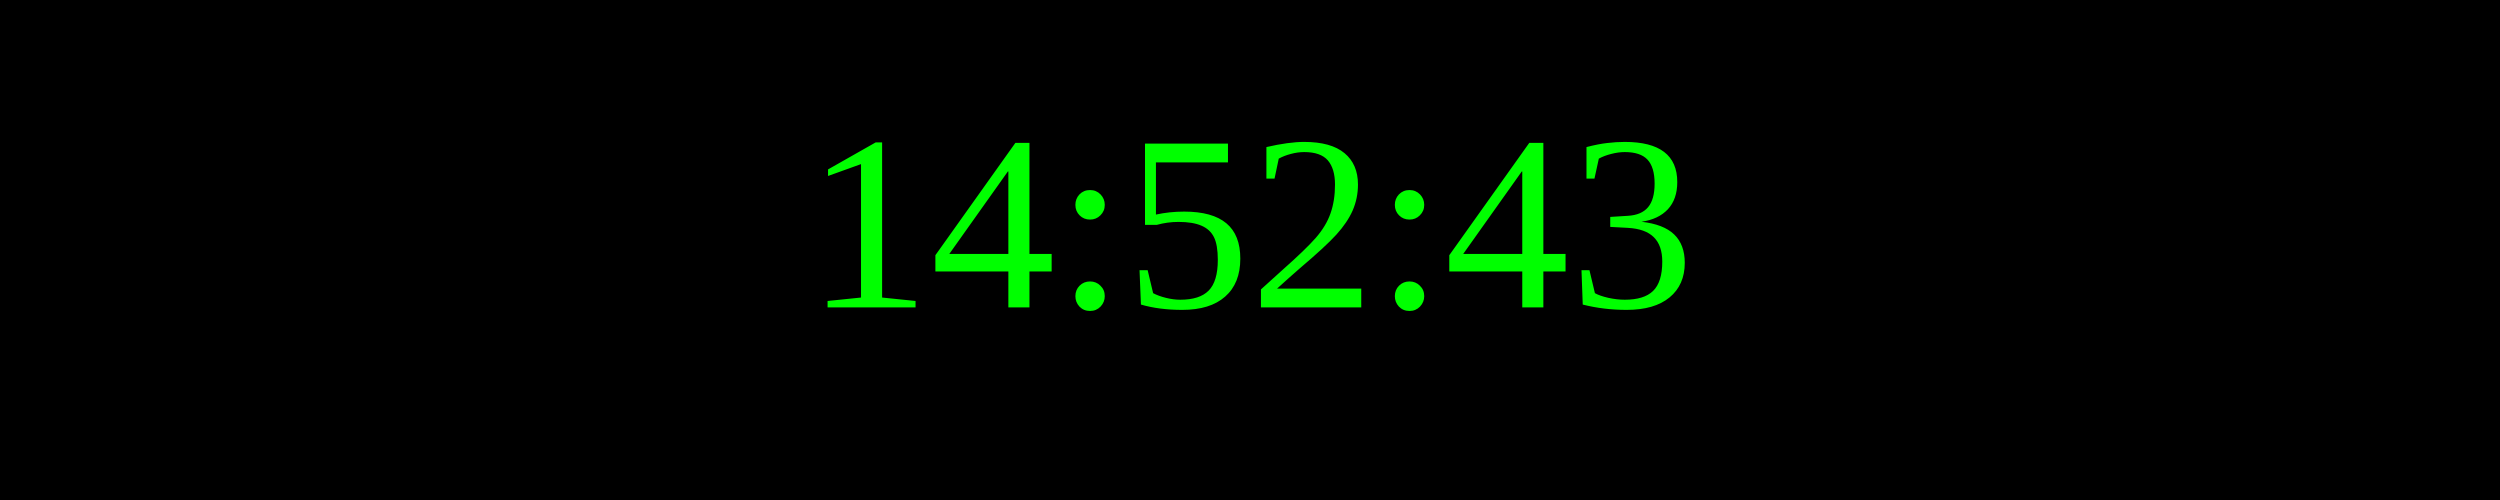
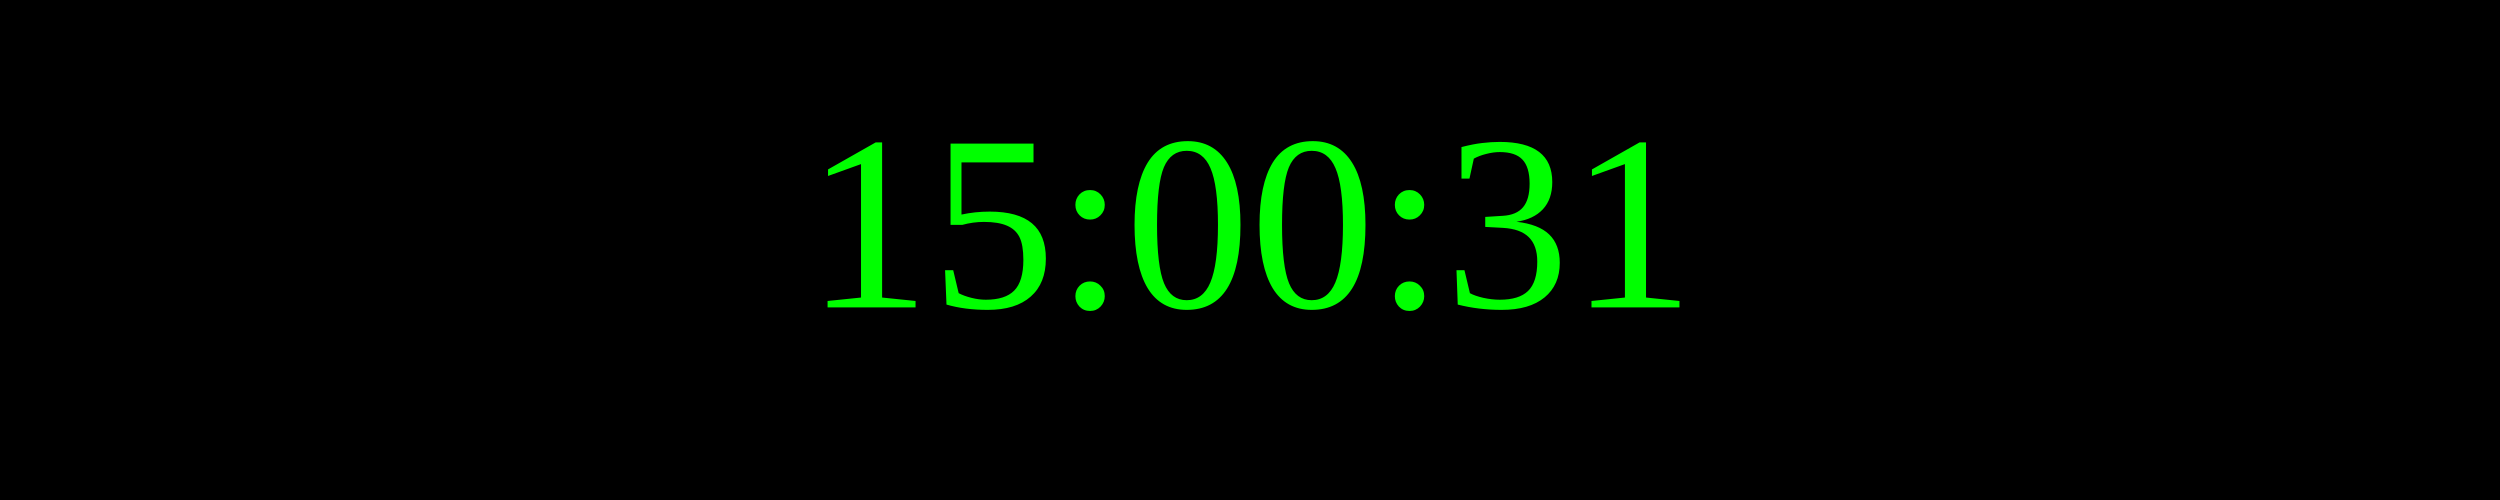
<svg xmlns="http://www.w3.org/2000/svg" width="250" height="50">
  <rect width="100%" height="100%" fill="black" />
  <text x="50%" y="50%" font-size="25" fill="lime" text-anchor="middle" dominant-baseline="middle">
- 14:52:43
+ 15:00:31
</text>
</svg>
